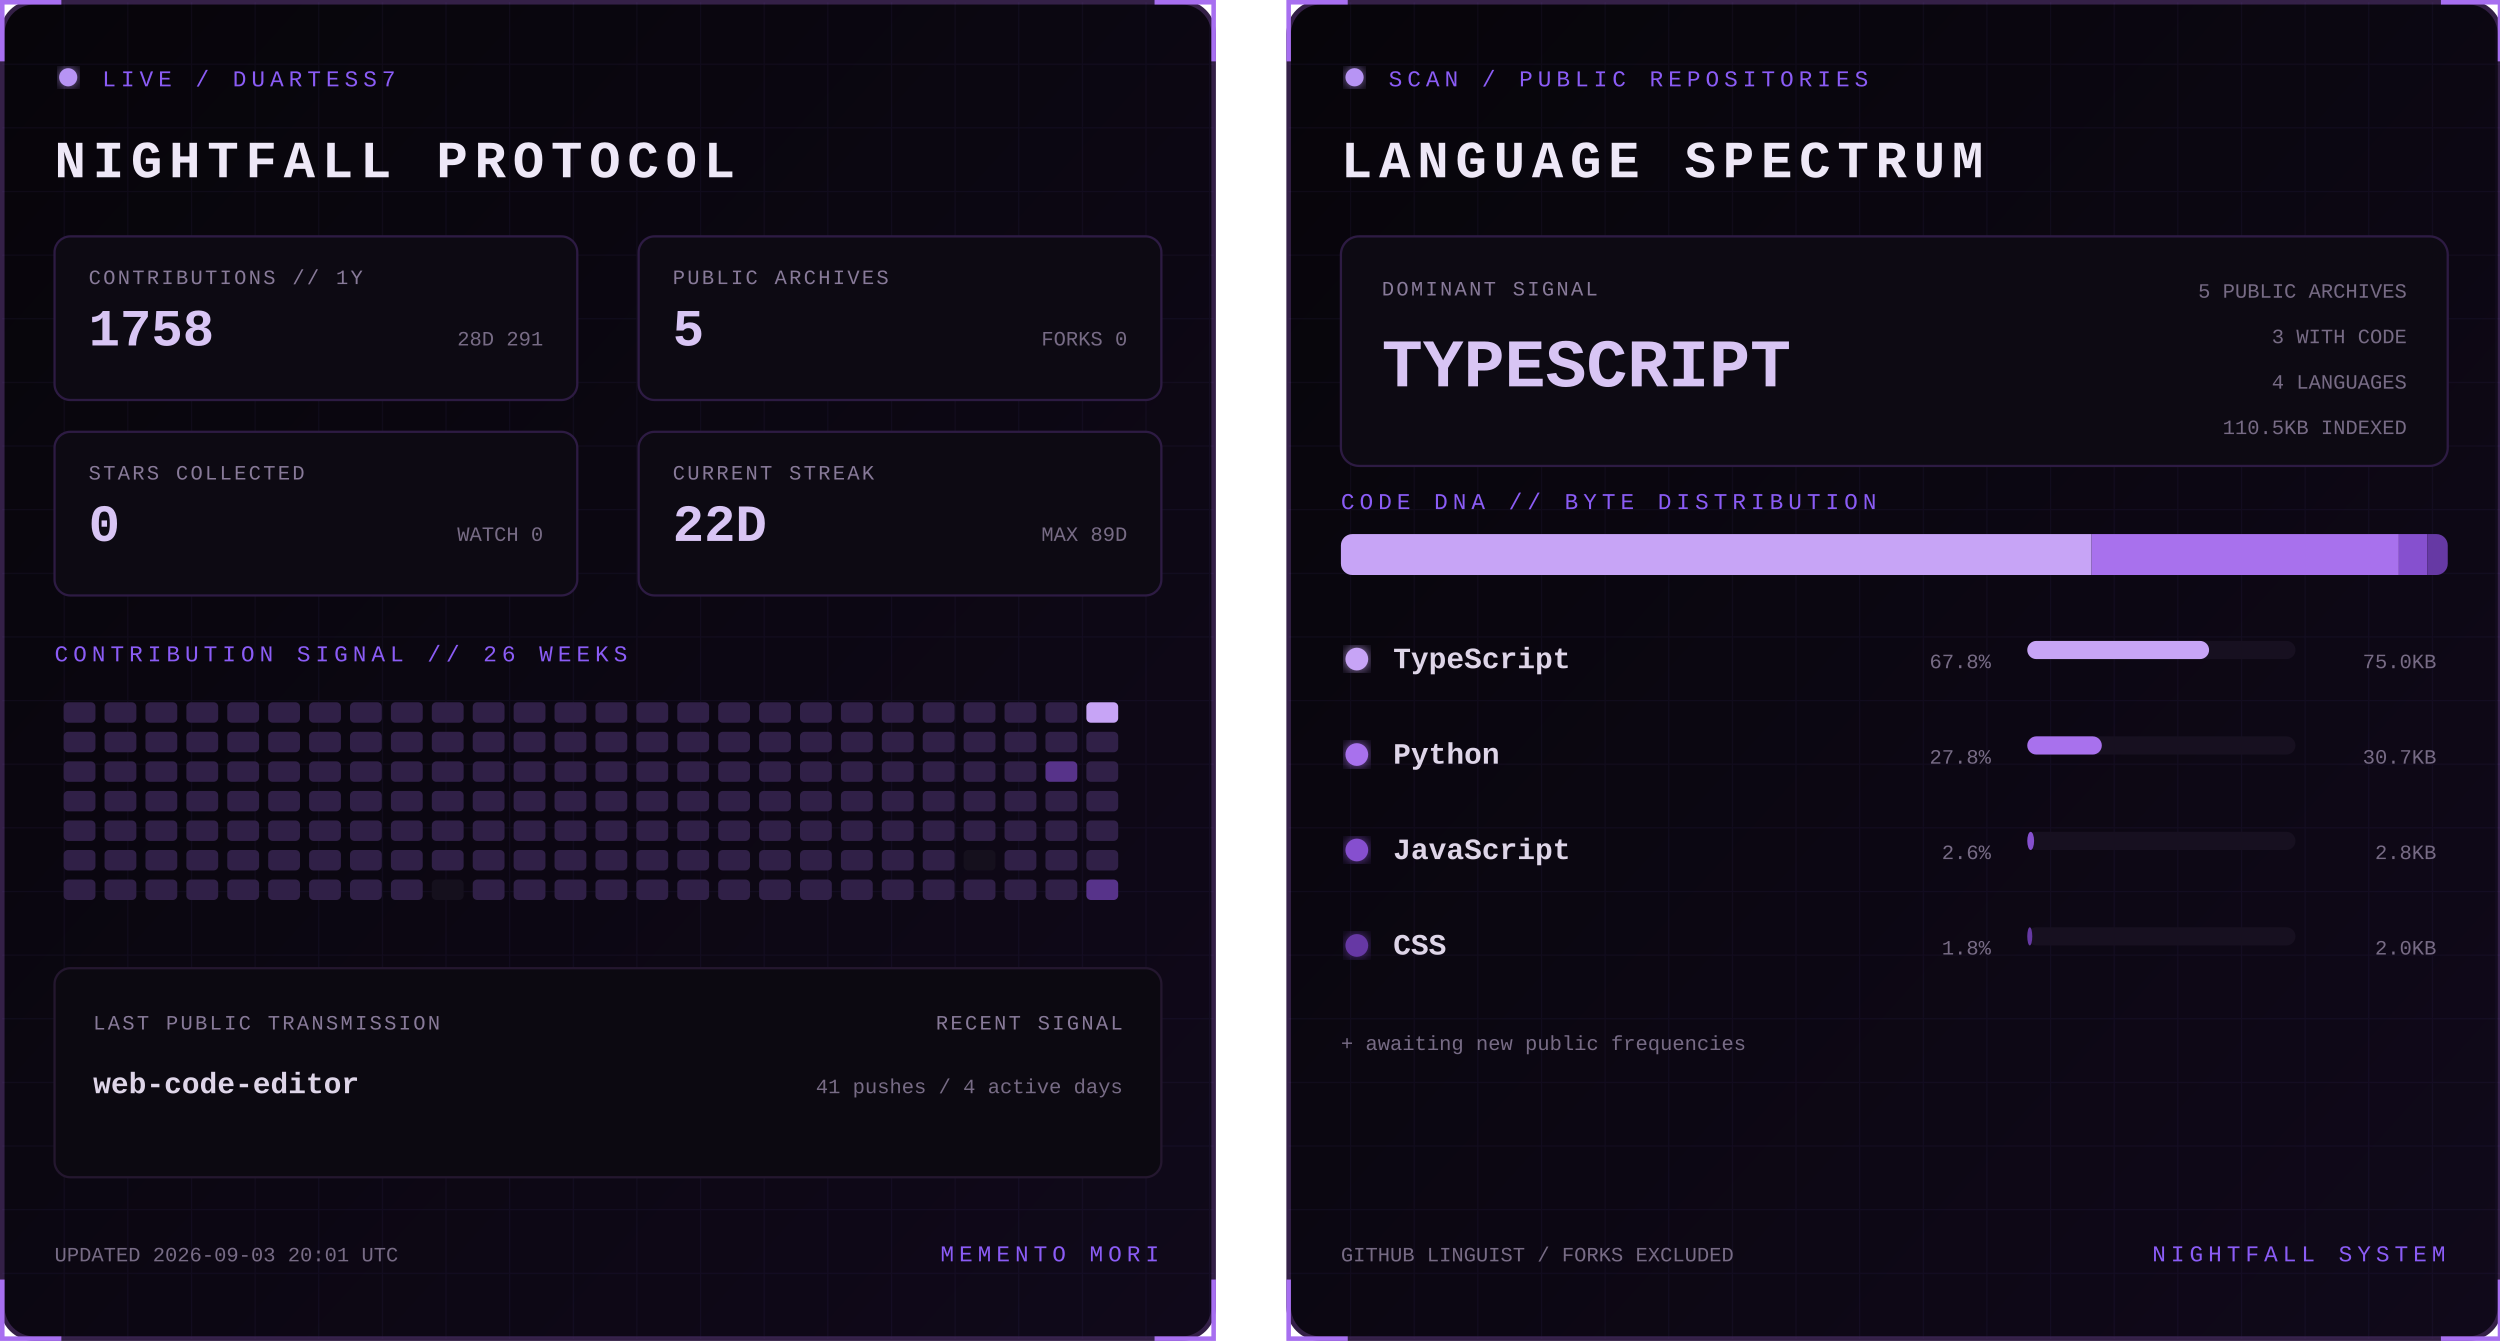
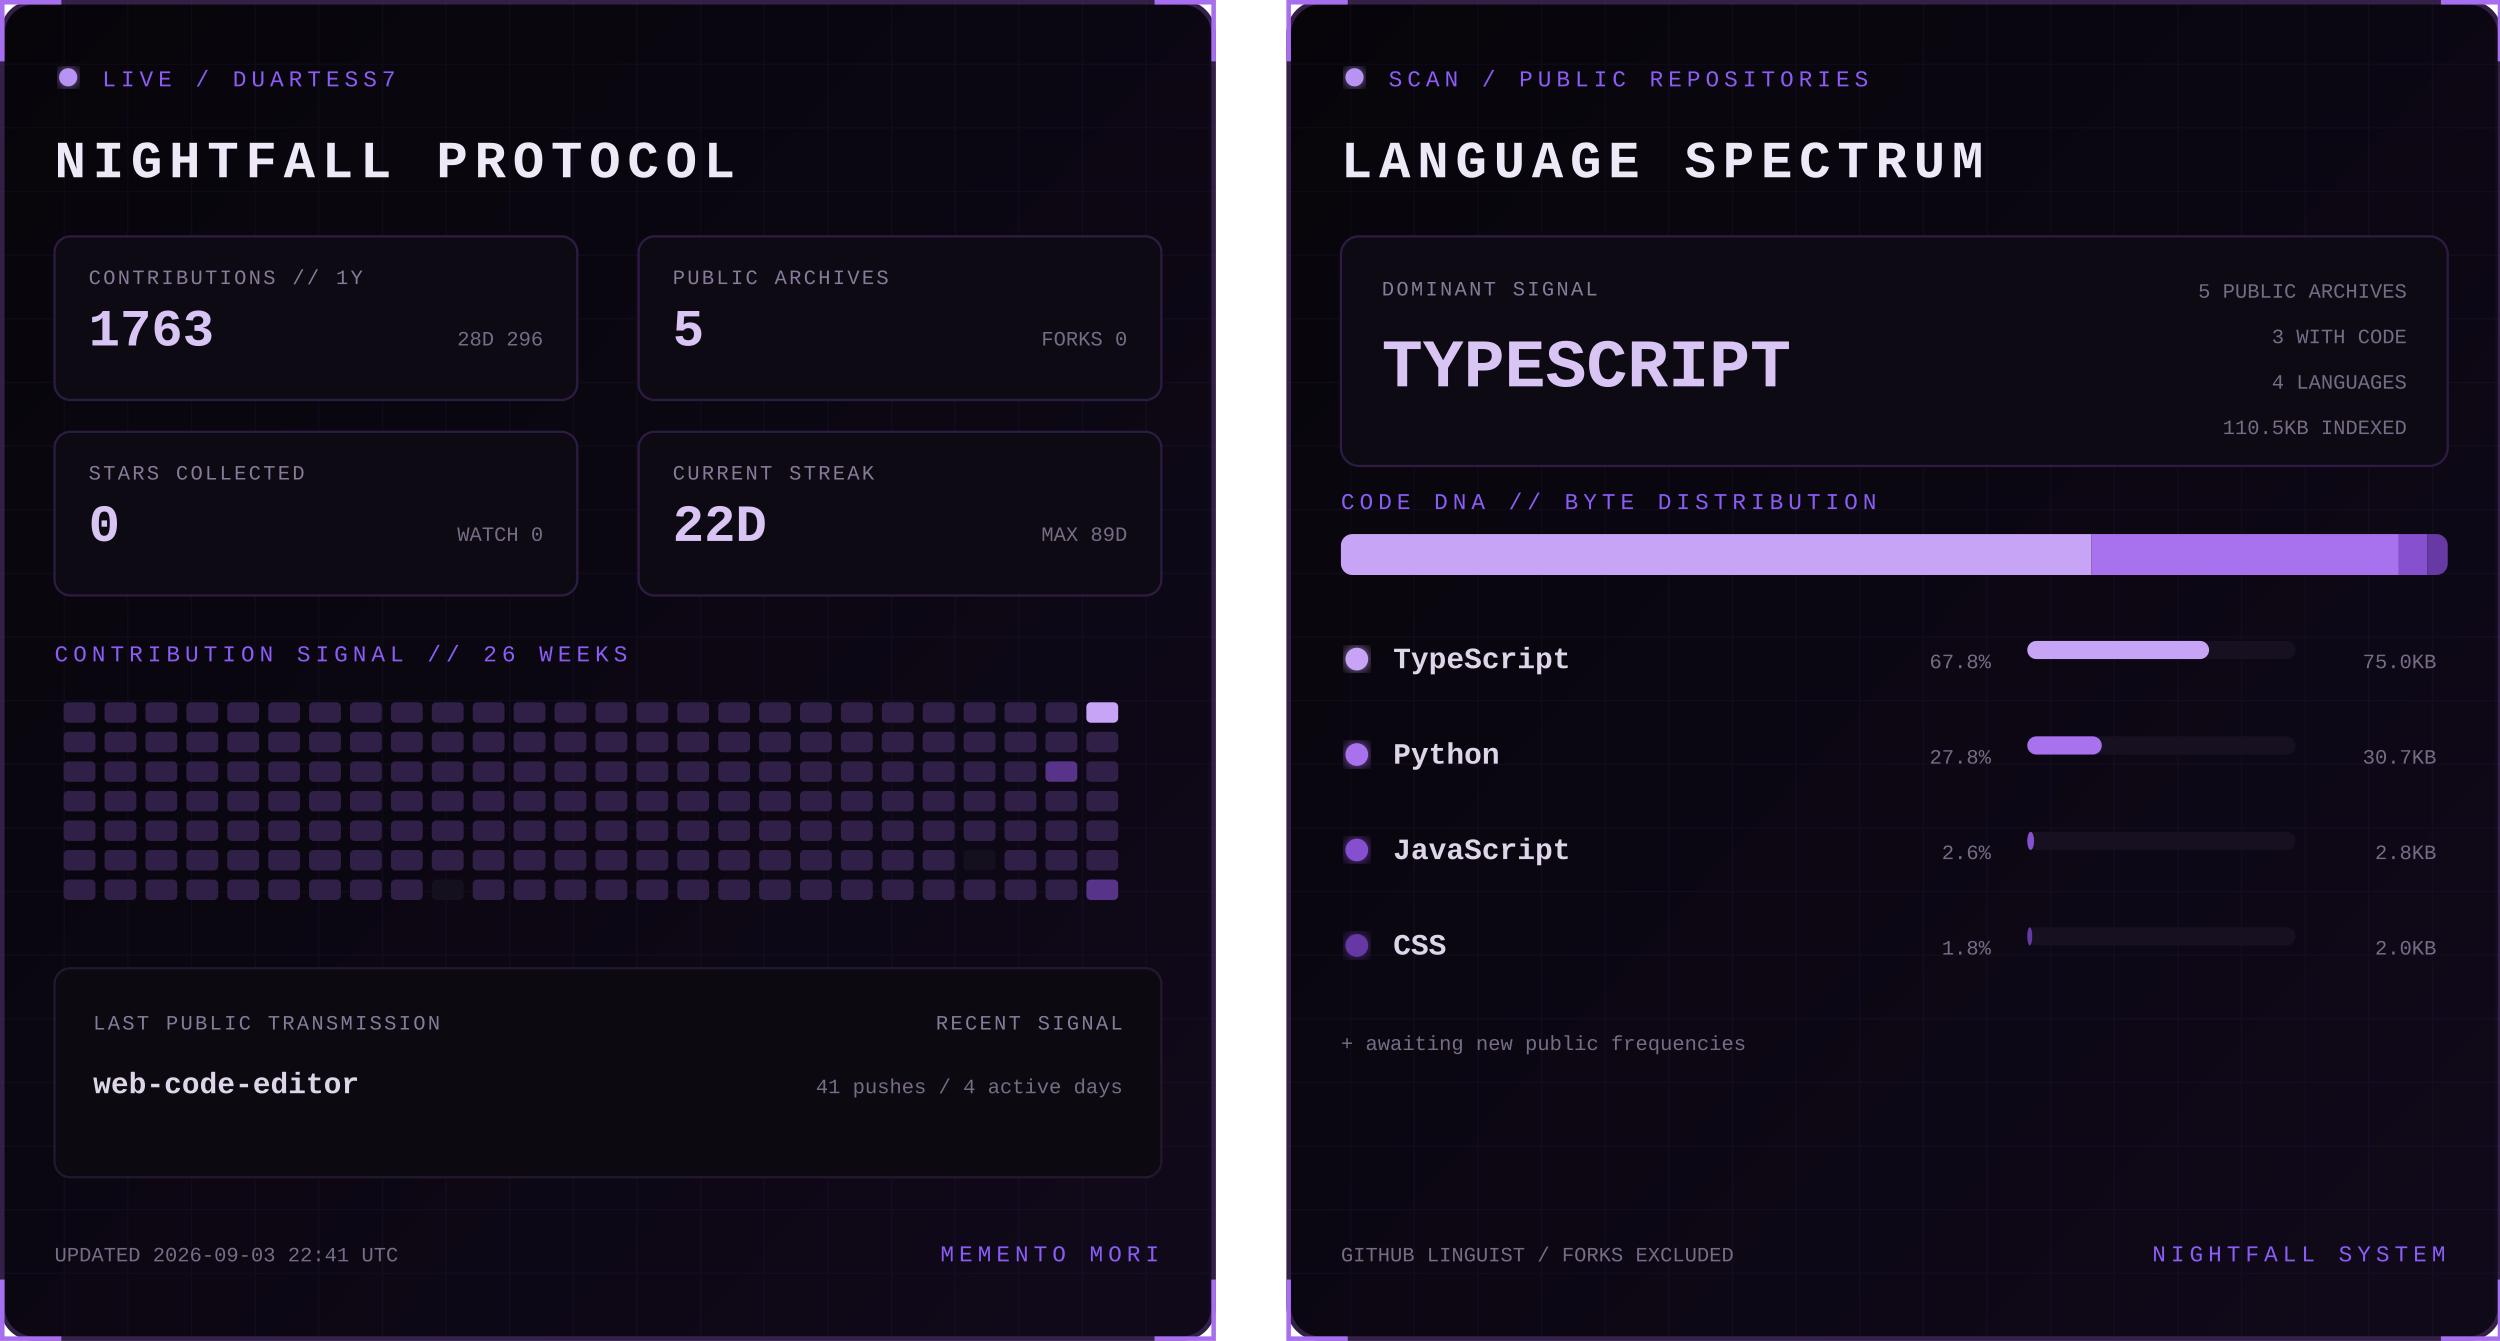
<svg xmlns="http://www.w3.org/2000/svg" width="1100" height="590" viewBox="0 0 1100 590" role="img" aria-labelledby="title desc">
  <defs>
    <linearGradient id="bg" x1="0" y1="0" x2="1" y2="1">
      <stop stop-color="#07050a" />
      <stop offset="1" stop-color="#10091a" />
    </linearGradient>
    <filter id="glow">
      <feGaussianBlur stdDeviation="3" result="b" />
      <feMerge>
        <feMergeNode in="b" />
        <feMergeNode in="SourceGraphic" />
      </feMerge>
    </filter>
    <pattern id="grid" width="28" height="28" patternUnits="userSpaceOnUse">
      <path d="M28 0H0V28" fill="none" stroke="#8b5cf6" stroke-opacity=".055" />
    </pattern>
    <clipPath id="dna">
      <rect x="24" y="235" width="487" height="18" rx="5" />
    </clipPath>
    <style>
      text { font-family: Consolas, 'Courier New', monospace; }
      .kicker { fill:#8b5cf6; font-size:10px; letter-spacing:2.2px; }
      .title { fill:#eee8f7; font-size:23px; font-weight:700; letter-spacing:3px; }
      .label { fill:#887a99; font-size:9px; letter-spacing:1px; }
      .stat { fill:#d8c5f4; font-size:23px; font-weight:700; }
      .detail,.pct { fill:#776b85; font-size:9px; }
      .lang { fill:#ded5e8; font-size:13px; font-weight:700; }
      .hero { fill:#d8c5f4; font-size:30px; font-weight:700; }
      .blink { animation:blink 1.6s step-end infinite; }
      @keyframes blink { 50% { opacity:.25 } }
    </style>
  </defs>
  <g>
    <rect x="1" y="1" width="533" height="588" rx="14" fill="url(#bg)" stroke="#342047" stroke-width="2" />
    <rect x="1" y="1" width="533" height="588" rx="14" fill="url(#grid)" />
    <path d="M27 1H1v26 M508 1h26v26 M534 563v26h-26 M27 589H1v-26" stroke="#a76ff0" stroke-width="2" fill="none" />
    <circle cx="30" cy="34" r="4" fill="#b794f4" filter="url(#glow)" class="blink" />
    <text x="45" y="38" class="kicker">LIVE / DUARTESS7</text>
    <text x="24" y="78" class="title">NIGHTFALL PROTOCOL</text>
    <g transform="translate(24 104)">
      <rect width="230" height="72" rx="7" fill="#0d0a13" stroke="#2d1b43" />
      <text x="15" y="21" class="label">CONTRIBUTIONS // 1Y</text>
-       <text x="15" y="48" class="stat">1758</text>
-       <text x="215" y="48" text-anchor="end" class="detail">28D 291</text>
+       <text x="15" y="48" class="stat">1763</text>
+       <text x="215" y="48" text-anchor="end" class="detail">28D 296</text>
    </g>
    <g transform="translate(281 104)">
      <rect width="230" height="72" rx="7" fill="#0d0a13" stroke="#2d1b43" />
      <text x="15" y="21" class="label">PUBLIC ARCHIVES</text>
      <text x="15" y="48" class="stat">5</text>
      <text x="215" y="48" text-anchor="end" class="detail">FORKS 0</text>
    </g>
    <g transform="translate(24 190)">
      <rect width="230" height="72" rx="7" fill="#0d0a13" stroke="#2d1b43" />
      <text x="15" y="21" class="label">STARS COLLECTED</text>
      <text x="15" y="48" class="stat">0</text>
      <text x="215" y="48" text-anchor="end" class="detail">WATCH 0</text>
    </g>
    <g transform="translate(281 190)">
      <rect width="230" height="72" rx="7" fill="#0d0a13" stroke="#2d1b43" />
      <text x="15" y="21" class="label">CURRENT STREAK</text>
      <text x="15" y="48" class="stat">22D</text>
      <text x="215" y="48" text-anchor="end" class="detail">MAX 89D</text>
    </g>
    <text x="24" y="291" class="kicker">CONTRIBUTION SIGNAL // 26 WEEKS</text>
    <g>
      <rect x="28" y="309" width="14" height="9" rx="2" fill="#302047" />
      <rect x="28" y="322" width="14" height="9" rx="2" fill="#302047" />
      <rect x="28" y="335" width="14" height="9" rx="2" fill="#302047" />
      <rect x="28" y="348" width="14" height="9" rx="2" fill="#302047" />
      <rect x="28" y="361" width="14" height="9" rx="2" fill="#302047" />
      <rect x="28" y="374" width="14" height="9" rx="2" fill="#302047" />
      <rect x="28" y="387" width="14" height="9" rx="2" fill="#302047" />
      <rect x="46" y="309" width="14" height="9" rx="2" fill="#302047" />
      <rect x="46" y="322" width="14" height="9" rx="2" fill="#302047" />
      <rect x="46" y="335" width="14" height="9" rx="2" fill="#302047" />
      <rect x="46" y="348" width="14" height="9" rx="2" fill="#302047" />
      <rect x="46" y="361" width="14" height="9" rx="2" fill="#302047" />
      <rect x="46" y="374" width="14" height="9" rx="2" fill="#302047" />
      <rect x="46" y="387" width="14" height="9" rx="2" fill="#302047" />
      <rect x="64" y="309" width="14" height="9" rx="2" fill="#302047" />
      <rect x="64" y="322" width="14" height="9" rx="2" fill="#302047" />
      <rect x="64" y="335" width="14" height="9" rx="2" fill="#302047" />
      <rect x="64" y="348" width="14" height="9" rx="2" fill="#302047" />
      <rect x="64" y="361" width="14" height="9" rx="2" fill="#302047" />
      <rect x="64" y="374" width="14" height="9" rx="2" fill="#302047" />
      <rect x="64" y="387" width="14" height="9" rx="2" fill="#302047" />
      <rect x="82" y="309" width="14" height="9" rx="2" fill="#302047" />
      <rect x="82" y="322" width="14" height="9" rx="2" fill="#302047" />
      <rect x="82" y="335" width="14" height="9" rx="2" fill="#302047" />
      <rect x="82" y="348" width="14" height="9" rx="2" fill="#302047" />
      <rect x="82" y="361" width="14" height="9" rx="2" fill="#302047" />
      <rect x="82" y="374" width="14" height="9" rx="2" fill="#302047" />
      <rect x="82" y="387" width="14" height="9" rx="2" fill="#302047" />
      <rect x="100" y="309" width="14" height="9" rx="2" fill="#302047" />
      <rect x="100" y="322" width="14" height="9" rx="2" fill="#302047" />
      <rect x="100" y="335" width="14" height="9" rx="2" fill="#302047" />
      <rect x="100" y="348" width="14" height="9" rx="2" fill="#302047" />
      <rect x="100" y="361" width="14" height="9" rx="2" fill="#302047" />
      <rect x="100" y="374" width="14" height="9" rx="2" fill="#302047" />
      <rect x="100" y="387" width="14" height="9" rx="2" fill="#302047" />
      <rect x="118" y="309" width="14" height="9" rx="2" fill="#302047" />
      <rect x="118" y="322" width="14" height="9" rx="2" fill="#302047" />
      <rect x="118" y="335" width="14" height="9" rx="2" fill="#302047" />
      <rect x="118" y="348" width="14" height="9" rx="2" fill="#302047" />
      <rect x="118" y="361" width="14" height="9" rx="2" fill="#302047" />
      <rect x="118" y="374" width="14" height="9" rx="2" fill="#302047" />
      <rect x="118" y="387" width="14" height="9" rx="2" fill="#302047" />
      <rect x="136" y="309" width="14" height="9" rx="2" fill="#302047" />
      <rect x="136" y="322" width="14" height="9" rx="2" fill="#302047" />
      <rect x="136" y="335" width="14" height="9" rx="2" fill="#302047" />
      <rect x="136" y="348" width="14" height="9" rx="2" fill="#302047" />
      <rect x="136" y="361" width="14" height="9" rx="2" fill="#302047" />
      <rect x="136" y="374" width="14" height="9" rx="2" fill="#302047" />
      <rect x="136" y="387" width="14" height="9" rx="2" fill="#302047" />
      <rect x="154" y="309" width="14" height="9" rx="2" fill="#302047" />
      <rect x="154" y="322" width="14" height="9" rx="2" fill="#302047" />
      <rect x="154" y="335" width="14" height="9" rx="2" fill="#302047" />
      <rect x="154" y="348" width="14" height="9" rx="2" fill="#302047" />
      <rect x="154" y="361" width="14" height="9" rx="2" fill="#302047" />
      <rect x="154" y="374" width="14" height="9" rx="2" fill="#302047" />
      <rect x="154" y="387" width="14" height="9" rx="2" fill="#302047" />
      <rect x="172" y="309" width="14" height="9" rx="2" fill="#302047" />
      <rect x="172" y="322" width="14" height="9" rx="2" fill="#302047" />
      <rect x="172" y="335" width="14" height="9" rx="2" fill="#302047" />
      <rect x="172" y="348" width="14" height="9" rx="2" fill="#302047" />
      <rect x="172" y="361" width="14" height="9" rx="2" fill="#302047" />
      <rect x="172" y="374" width="14" height="9" rx="2" fill="#302047" />
      <rect x="172" y="387" width="14" height="9" rx="2" fill="#302047" />
      <rect x="190" y="309" width="14" height="9" rx="2" fill="#302047" />
      <rect x="190" y="322" width="14" height="9" rx="2" fill="#302047" />
      <rect x="190" y="335" width="14" height="9" rx="2" fill="#302047" />
      <rect x="190" y="348" width="14" height="9" rx="2" fill="#302047" />
      <rect x="190" y="361" width="14" height="9" rx="2" fill="#302047" />
      <rect x="190" y="374" width="14" height="9" rx="2" fill="#302047" />
      <rect x="190" y="387" width="14" height="9" rx="2" fill="#15101d" />
      <rect x="208" y="309" width="14" height="9" rx="2" fill="#302047" />
      <rect x="208" y="322" width="14" height="9" rx="2" fill="#302047" />
      <rect x="208" y="335" width="14" height="9" rx="2" fill="#302047" />
      <rect x="208" y="348" width="14" height="9" rx="2" fill="#302047" />
      <rect x="208" y="361" width="14" height="9" rx="2" fill="#302047" />
      <rect x="208" y="374" width="14" height="9" rx="2" fill="#302047" />
      <rect x="208" y="387" width="14" height="9" rx="2" fill="#302047" />
      <rect x="226" y="309" width="14" height="9" rx="2" fill="#302047" />
      <rect x="226" y="322" width="14" height="9" rx="2" fill="#302047" />
      <rect x="226" y="335" width="14" height="9" rx="2" fill="#302047" />
      <rect x="226" y="348" width="14" height="9" rx="2" fill="#302047" />
      <rect x="226" y="361" width="14" height="9" rx="2" fill="#302047" />
      <rect x="226" y="374" width="14" height="9" rx="2" fill="#302047" />
      <rect x="226" y="387" width="14" height="9" rx="2" fill="#302047" />
      <rect x="244" y="309" width="14" height="9" rx="2" fill="#302047" />
      <rect x="244" y="322" width="14" height="9" rx="2" fill="#302047" />
      <rect x="244" y="335" width="14" height="9" rx="2" fill="#302047" />
      <rect x="244" y="348" width="14" height="9" rx="2" fill="#302047" />
      <rect x="244" y="361" width="14" height="9" rx="2" fill="#302047" />
      <rect x="244" y="374" width="14" height="9" rx="2" fill="#302047" />
      <rect x="244" y="387" width="14" height="9" rx="2" fill="#302047" />
      <rect x="262" y="309" width="14" height="9" rx="2" fill="#302047" />
      <rect x="262" y="322" width="14" height="9" rx="2" fill="#302047" />
      <rect x="262" y="335" width="14" height="9" rx="2" fill="#302047" />
      <rect x="262" y="348" width="14" height="9" rx="2" fill="#302047" />
      <rect x="262" y="361" width="14" height="9" rx="2" fill="#302047" />
      <rect x="262" y="374" width="14" height="9" rx="2" fill="#302047" />
      <rect x="262" y="387" width="14" height="9" rx="2" fill="#302047" />
      <rect x="280" y="309" width="14" height="9" rx="2" fill="#302047" />
      <rect x="280" y="322" width="14" height="9" rx="2" fill="#302047" />
      <rect x="280" y="335" width="14" height="9" rx="2" fill="#302047" />
      <rect x="280" y="348" width="14" height="9" rx="2" fill="#302047" />
      <rect x="280" y="361" width="14" height="9" rx="2" fill="#302047" />
      <rect x="280" y="374" width="14" height="9" rx="2" fill="#302047" />
      <rect x="280" y="387" width="14" height="9" rx="2" fill="#302047" />
      <rect x="298" y="309" width="14" height="9" rx="2" fill="#302047" />
      <rect x="298" y="322" width="14" height="9" rx="2" fill="#302047" />
      <rect x="298" y="335" width="14" height="9" rx="2" fill="#302047" />
      <rect x="298" y="348" width="14" height="9" rx="2" fill="#302047" />
      <rect x="298" y="361" width="14" height="9" rx="2" fill="#302047" />
      <rect x="298" y="374" width="14" height="9" rx="2" fill="#302047" />
      <rect x="298" y="387" width="14" height="9" rx="2" fill="#302047" />
      <rect x="316" y="309" width="14" height="9" rx="2" fill="#302047" />
      <rect x="316" y="322" width="14" height="9" rx="2" fill="#302047" />
      <rect x="316" y="335" width="14" height="9" rx="2" fill="#302047" />
      <rect x="316" y="348" width="14" height="9" rx="2" fill="#302047" />
      <rect x="316" y="361" width="14" height="9" rx="2" fill="#302047" />
      <rect x="316" y="374" width="14" height="9" rx="2" fill="#302047" />
      <rect x="316" y="387" width="14" height="9" rx="2" fill="#302047" />
      <rect x="334" y="309" width="14" height="9" rx="2" fill="#302047" />
      <rect x="334" y="322" width="14" height="9" rx="2" fill="#302047" />
      <rect x="334" y="335" width="14" height="9" rx="2" fill="#302047" />
      <rect x="334" y="348" width="14" height="9" rx="2" fill="#302047" />
      <rect x="334" y="361" width="14" height="9" rx="2" fill="#302047" />
      <rect x="334" y="374" width="14" height="9" rx="2" fill="#302047" />
      <rect x="334" y="387" width="14" height="9" rx="2" fill="#302047" />
      <rect x="352" y="309" width="14" height="9" rx="2" fill="#302047" />
      <rect x="352" y="322" width="14" height="9" rx="2" fill="#302047" />
      <rect x="352" y="335" width="14" height="9" rx="2" fill="#302047" />
      <rect x="352" y="348" width="14" height="9" rx="2" fill="#302047" />
      <rect x="352" y="361" width="14" height="9" rx="2" fill="#302047" />
      <rect x="352" y="374" width="14" height="9" rx="2" fill="#302047" />
      <rect x="352" y="387" width="14" height="9" rx="2" fill="#302047" />
      <rect x="370" y="309" width="14" height="9" rx="2" fill="#302047" />
      <rect x="370" y="322" width="14" height="9" rx="2" fill="#302047" />
      <rect x="370" y="335" width="14" height="9" rx="2" fill="#302047" />
      <rect x="370" y="348" width="14" height="9" rx="2" fill="#302047" />
      <rect x="370" y="361" width="14" height="9" rx="2" fill="#302047" />
      <rect x="370" y="374" width="14" height="9" rx="2" fill="#302047" />
      <rect x="370" y="387" width="14" height="9" rx="2" fill="#302047" />
      <rect x="388" y="309" width="14" height="9" rx="2" fill="#302047" />
      <rect x="388" y="322" width="14" height="9" rx="2" fill="#302047" />
      <rect x="388" y="335" width="14" height="9" rx="2" fill="#302047" />
      <rect x="388" y="348" width="14" height="9" rx="2" fill="#302047" />
      <rect x="388" y="361" width="14" height="9" rx="2" fill="#302047" />
      <rect x="388" y="374" width="14" height="9" rx="2" fill="#302047" />
      <rect x="388" y="387" width="14" height="9" rx="2" fill="#302047" />
      <rect x="406" y="309" width="14" height="9" rx="2" fill="#302047" />
      <rect x="406" y="322" width="14" height="9" rx="2" fill="#302047" />
      <rect x="406" y="335" width="14" height="9" rx="2" fill="#302047" />
      <rect x="406" y="348" width="14" height="9" rx="2" fill="#302047" />
      <rect x="406" y="361" width="14" height="9" rx="2" fill="#302047" />
      <rect x="406" y="374" width="14" height="9" rx="2" fill="#302047" />
      <rect x="406" y="387" width="14" height="9" rx="2" fill="#302047" />
      <rect x="424" y="309" width="14" height="9" rx="2" fill="#302047" />
      <rect x="424" y="322" width="14" height="9" rx="2" fill="#302047" />
      <rect x="424" y="335" width="14" height="9" rx="2" fill="#302047" />
      <rect x="424" y="348" width="14" height="9" rx="2" fill="#302047" />
      <rect x="424" y="361" width="14" height="9" rx="2" fill="#302047" />
      <rect x="424" y="374" width="14" height="9" rx="2" fill="#15101d" />
      <rect x="424" y="387" width="14" height="9" rx="2" fill="#302047" />
      <rect x="442" y="309" width="14" height="9" rx="2" fill="#302047" />
      <rect x="442" y="322" width="14" height="9" rx="2" fill="#302047" />
      <rect x="442" y="335" width="14" height="9" rx="2" fill="#302047" />
      <rect x="442" y="348" width="14" height="9" rx="2" fill="#302047" />
      <rect x="442" y="361" width="14" height="9" rx="2" fill="#302047" />
      <rect x="442" y="374" width="14" height="9" rx="2" fill="#302047" />
      <rect x="442" y="387" width="14" height="9" rx="2" fill="#302047" />
      <rect x="460" y="309" width="14" height="9" rx="2" fill="#302047" />
      <rect x="460" y="322" width="14" height="9" rx="2" fill="#302047" />
      <rect x="460" y="335" width="14" height="9" rx="2" fill="#57338a" />
      <rect x="460" y="348" width="14" height="9" rx="2" fill="#302047" />
      <rect x="460" y="361" width="14" height="9" rx="2" fill="#302047" />
      <rect x="460" y="374" width="14" height="9" rx="2" fill="#302047" />
      <rect x="460" y="387" width="14" height="9" rx="2" fill="#302047" />
      <rect x="478" y="309" width="14" height="9" rx="2" fill="#c7a4f6" />
      <rect x="478" y="322" width="14" height="9" rx="2" fill="#302047" />
      <rect x="478" y="335" width="14" height="9" rx="2" fill="#302047" />
      <rect x="478" y="348" width="14" height="9" rx="2" fill="#302047" />
      <rect x="478" y="361" width="14" height="9" rx="2" fill="#302047" />
      <rect x="478" y="374" width="14" height="9" rx="2" fill="#302047" />
      <rect x="478" y="387" width="14" height="9" rx="2" fill="#57338a" />
    </g>
    <rect x="24" y="426" width="487" height="92" rx="7" fill="#0c0911" stroke="#24172f" />
    <text x="41" y="453" class="label">LAST PUBLIC TRANSMISSION</text>
    <text x="41" y="481" class="lang">web-code-editor</text>
    <text x="494" y="453" text-anchor="end" class="label">RECENT SIGNAL</text>
    <text x="494" y="481" text-anchor="end" class="detail">41 pushes / 4 active days</text>
-     <text x="24" y="555" class="detail">UPDATED 2026-09-03 20:01 UTC</text>
+     <text x="24" y="555" class="detail">UPDATED 2026-09-03 22:41 UTC</text>
    <text x="510" y="555" text-anchor="end" class="kicker">MEMENTO MORI</text>
  </g>
  <g transform="translate(566)">
    <rect x="1" y="1" width="533" height="588" rx="14" fill="url(#bg)" stroke="#342047" stroke-width="2" />
    <rect x="1" y="1" width="533" height="588" rx="14" fill="url(#grid)" />
    <path d="M27 1H1v26 M508 1h26v26 M534 563v26h-26 M27 589H1v-26" stroke="#a76ff0" stroke-width="2" fill="none" />
    <circle cx="30" cy="34" r="4" fill="#b794f4" filter="url(#glow)" class="blink" />
    <text x="45" y="38" class="kicker">SCAN / PUBLIC REPOSITORIES</text>
    <text x="24" y="78" class="title">LANGUAGE SPECTRUM</text>
    <rect x="24" y="104" width="487" height="101" rx="8" fill="#0d0a13" stroke="#2d1b43" />
    <text x="42" y="130" class="label">DOMINANT SIGNAL</text>
    <text x="42" y="170" class="hero">TYPESCRIPT</text>
    <text x="493" y="131" text-anchor="end" class="detail">5 PUBLIC ARCHIVES</text>
    <text x="493" y="151" text-anchor="end" class="detail">3 WITH CODE</text>
    <text x="493" y="171" text-anchor="end" class="detail">4 LANGUAGES</text>
    <text x="493" y="191" text-anchor="end" class="detail">110.5KB INDEXED</text>
    <text x="24" y="224" class="kicker">CODE DNA // BYTE DISTRIBUTION</text>
    <rect x="24" y="235" width="487" height="18" rx="5" fill="#171020" />
    <g clip-path="url(#dna)">
      <rect x="24.0" y="235" width="330.3" height="18" fill="#c7a4f6" />
      <rect x="354.3" y="235" width="135.2" height="18" fill="#a871ed" />
      <rect x="489.5" y="235" width="12.5" height="18" fill="#8650cf" />
      <rect x="502.0" y="235" width="9.0" height="18" fill="#6639a4" />
    </g>
    <circle cx="31" cy="290" r="5" fill="#c7a4f6" filter="url(#glow)" />
    <text x="47" y="294" class="lang">TypeScript</text>
    <text x="310" y="294" text-anchor="end" class="pct">67.8%</text>
    <rect x="326" y="282" width="118" height="8" rx="4" fill="#171020" />
    <rect x="326" y="282" width="80.0" height="8" rx="4" fill="#c7a4f6" />
    <text x="506" y="294" text-anchor="end" class="detail">75.0KB</text>
    <circle cx="31" cy="332" r="5" fill="#a871ed" filter="url(#glow)" />
    <text x="47" y="336" class="lang">Python</text>
    <text x="310" y="336" text-anchor="end" class="pct">27.8%</text>
    <rect x="326" y="324" width="118" height="8" rx="4" fill="#171020" />
    <rect x="326" y="324" width="32.8" height="8" rx="4" fill="#a871ed" />
    <text x="506" y="336" text-anchor="end" class="detail">30.7KB</text>
    <circle cx="31" cy="374" r="5" fill="#8650cf" filter="url(#glow)" />
    <text x="47" y="378" class="lang">JavaScript</text>
    <text x="310" y="378" text-anchor="end" class="pct">2.6%</text>
    <rect x="326" y="366" width="118" height="8" rx="4" fill="#171020" />
    <rect x="326" y="366" width="3.0" height="8" rx="4" fill="#8650cf" />
    <text x="506" y="378" text-anchor="end" class="detail">2.8KB</text>
    <circle cx="31" cy="416" r="5" fill="#6639a4" filter="url(#glow)" />
    <text x="47" y="420" class="lang">CSS</text>
    <text x="310" y="420" text-anchor="end" class="pct">1.8%</text>
    <rect x="326" y="408" width="118" height="8" rx="4" fill="#171020" />
    <rect x="326" y="408" width="2.2" height="8" rx="4" fill="#6639a4" />
    <text x="506" y="420" text-anchor="end" class="detail">2.0KB</text>
    <text x="24" y="462" class="detail">+ awaiting new public frequencies</text>
    <text x="24" y="555" class="detail">GITHUB LINGUIST / FORKS EXCLUDED</text>
    <text x="510" y="555" text-anchor="end" class="kicker">NIGHTFALL SYSTEM</text>
  </g>
</svg>
